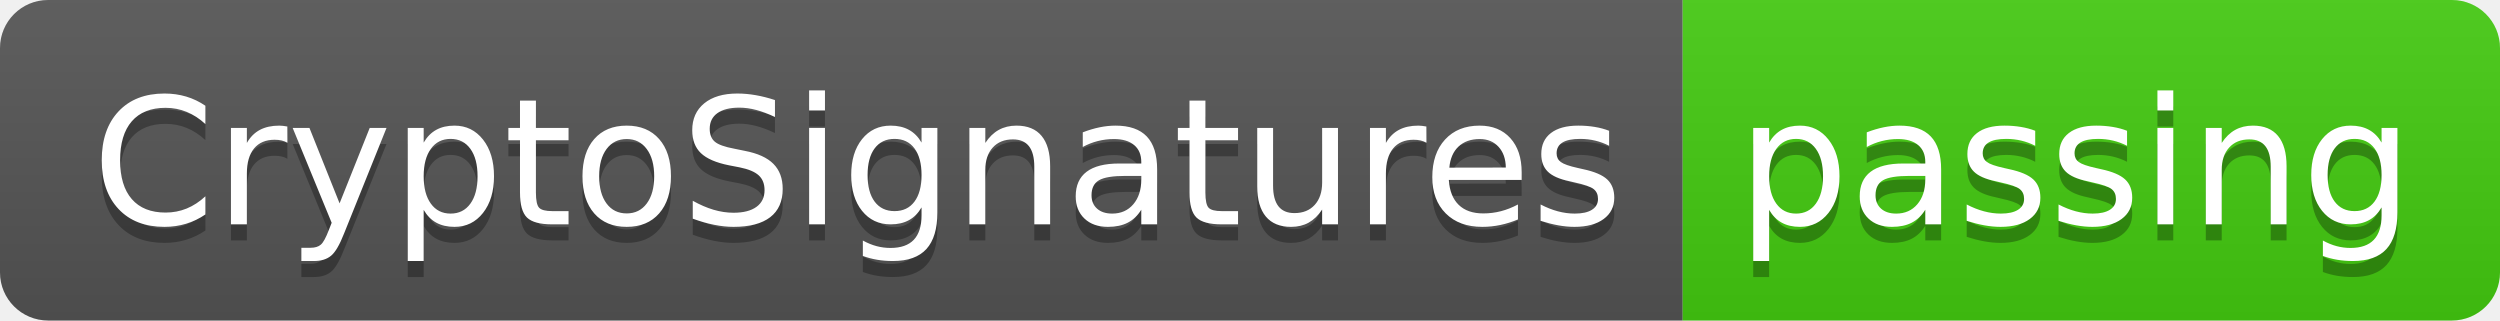
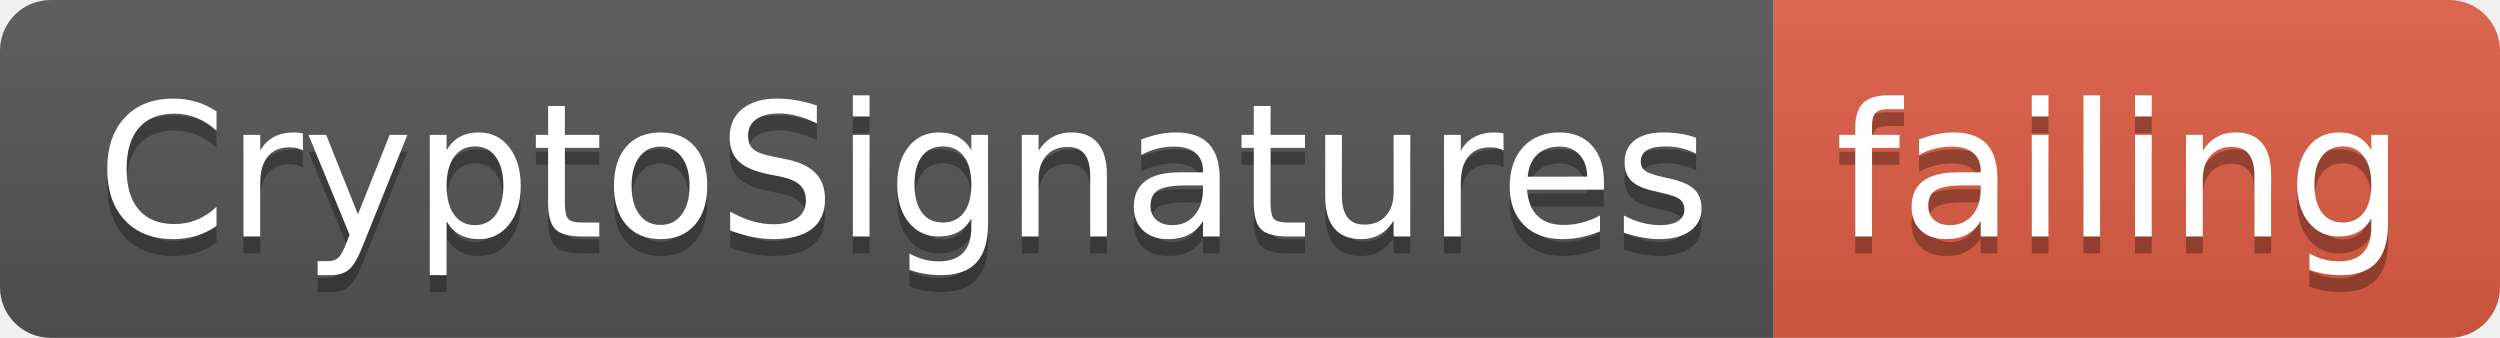
- <svg xmlns="http://www.w3.org/2000/svg" width="156" height="20">
+ <svg xmlns="http://www.w3.org/2000/svg" width="148" height="20">
  <linearGradient id="smooth" x2="0" y2="100%">
    <stop offset="0" stop-color="#bbb" stop-opacity=".1" />
    <stop offset="1" stop-opacity=".1" />
  </linearGradient>
  <clipPath id="round">
-     <rect width="156" height="20" rx="3" fill="#fff" />
+     <rect width="148" height="20" rx="3" fill="#fff" />
  </clipPath>
  <g clip-path="url(#round)">
    <rect width="105" height="20" fill="#555" />
-     <rect x="105" width="51" height="20" fill="#4c1" />
-     <rect width="156" height="20" fill="url(#smooth)" />
+     <rect x="105" width="43" height="20" fill="#e05d44" />
+     <rect width="148" height="20" fill="url(#smooth)" />
  </g>
  <g fill="#fff" text-anchor="middle" font-family="DejaVu Sans,Verdana,Geneva,sans-serif" font-size="110">
    <text x="535" y="150" fill="#010101" fill-opacity=".3" transform="scale(0.1)" textLength="950" lengthAdjust="spacing">CryptoSignatures</text>
    <text x="535" y="140" transform="scale(0.1)" textLength="950" lengthAdjust="spacing">CryptoSignatures</text>
-     <text x="1295" y="150" fill="#010101" fill-opacity=".3" transform="scale(0.1)" textLength="410" lengthAdjust="spacing">passing</text>
-     <text x="1295" y="140" transform="scale(0.1)" textLength="410" lengthAdjust="spacing">passing</text>
+     <text x="1255" y="150" fill="#010101" fill-opacity=".3" transform="scale(0.1)" textLength="330" lengthAdjust="spacing">failing</text>
+     <text x="1255" y="140" transform="scale(0.1)" textLength="330" lengthAdjust="spacing">failing</text>
  </g>
</svg>
